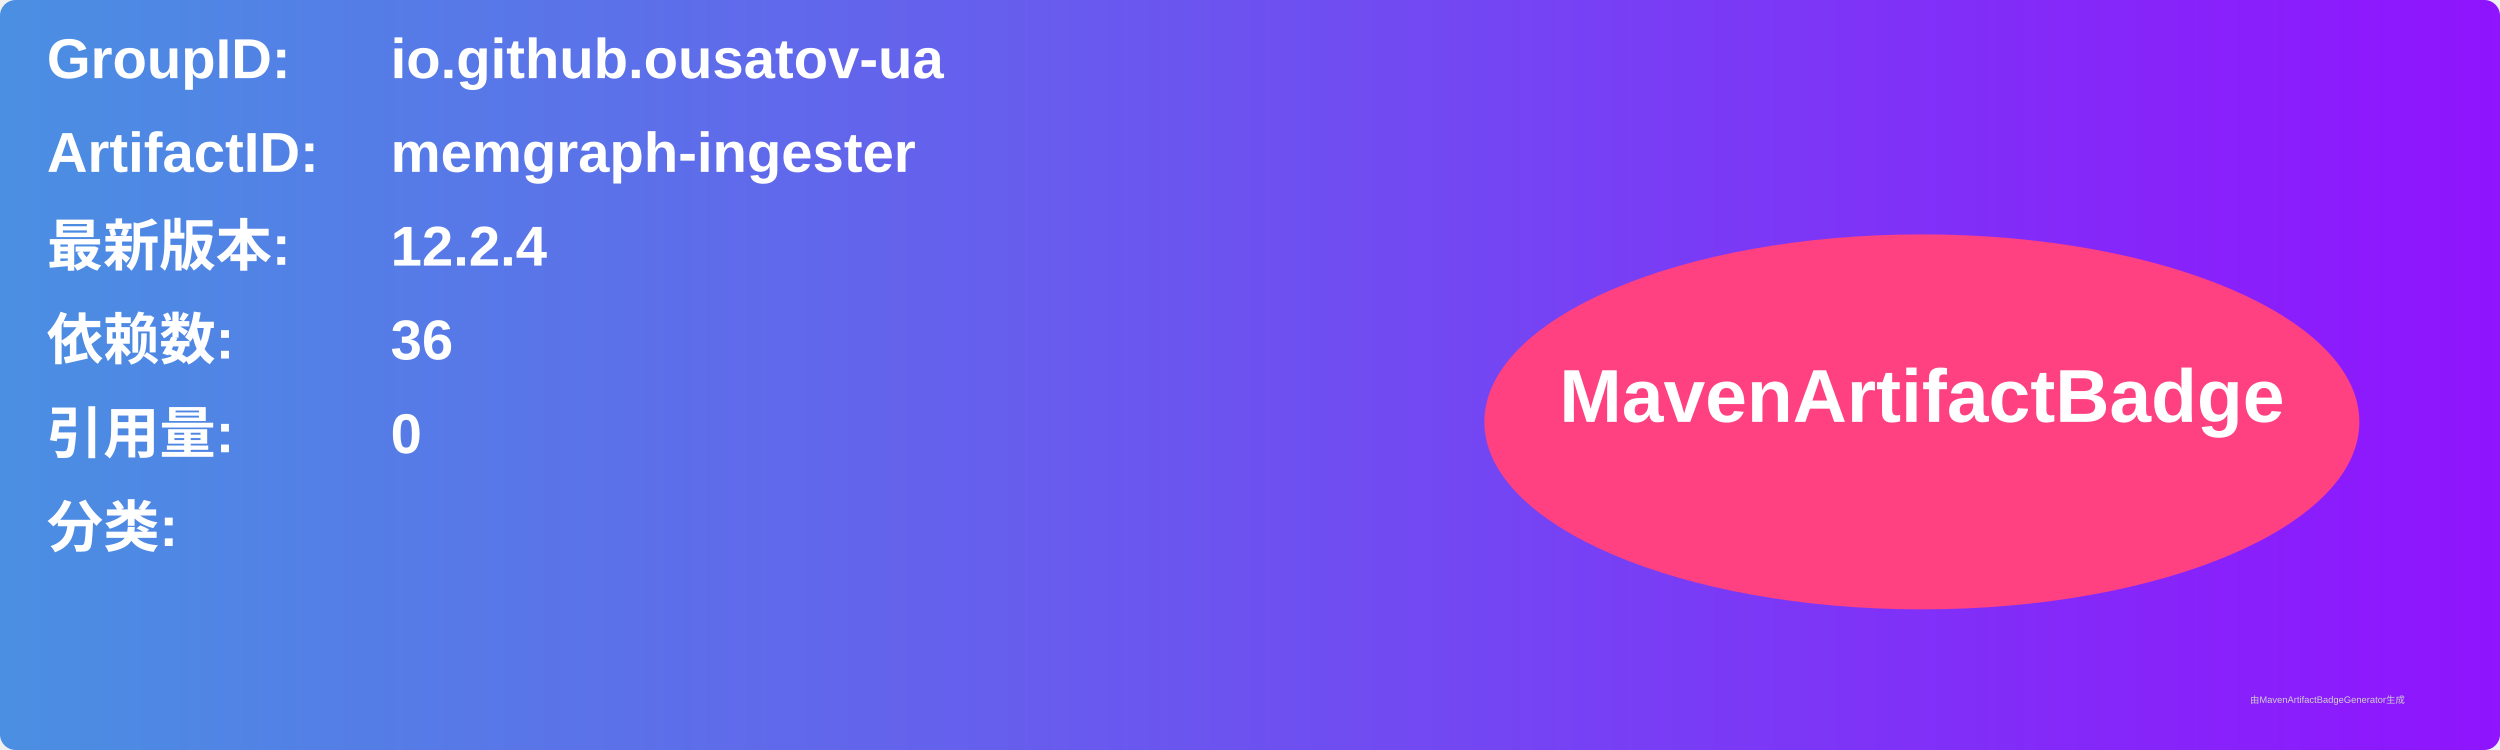
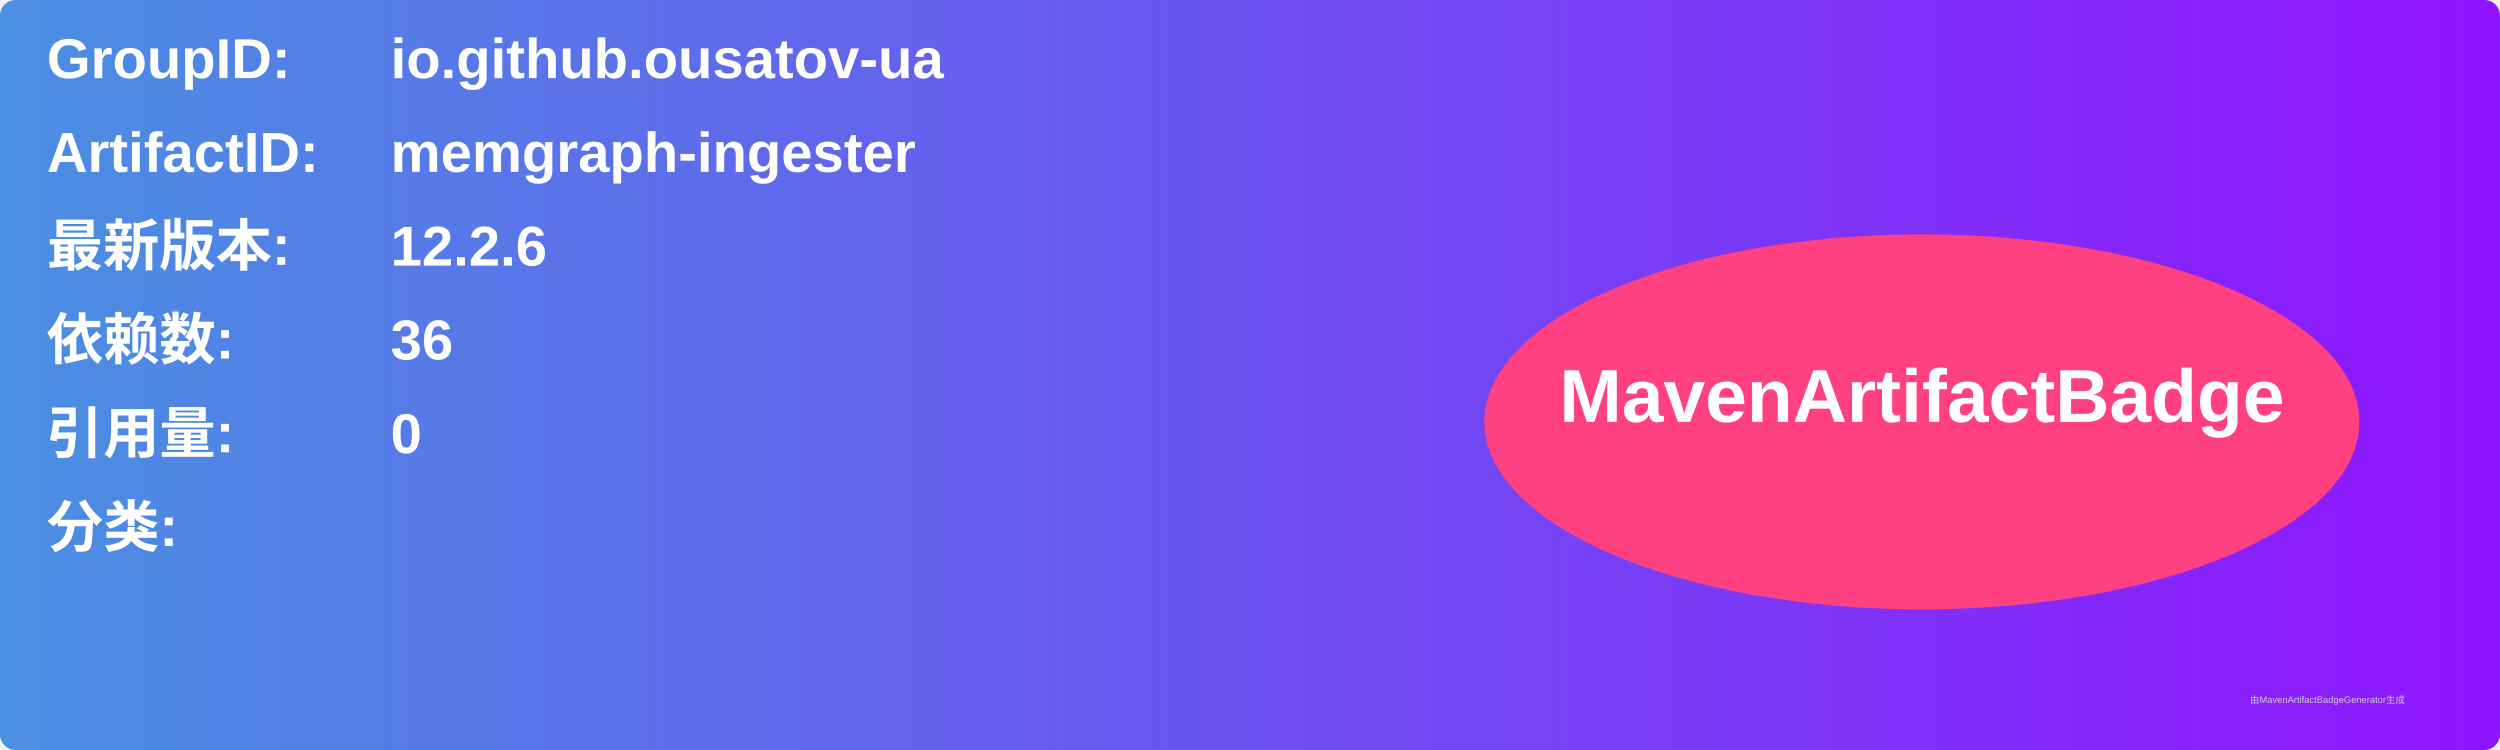
<svg xmlns="http://www.w3.org/2000/svg" width="800" height="240" viewBox="0 0 800 240">
  <linearGradient id="grad" x1="0%" y1="0%" x2="100%" y2="0%">
    <stop offset="0%" stop-color="#4a90e2" />
    <stop offset="100%" stop-color="#9013fe" />
  </linearGradient>
  <rect width="100%" height="100%" rx="5" ry="5" fill="url(#grad)" />
  <g transform="translate(15, 15)">
    <text x="0" y="10" font-family="Arial" font-size="18" fill="white" font-weight="bold" width="260">GroupID:</text>
    <text x="110" y="10" font-family="Arial" font-size="18" fill="white" font-weight="bold" width="460">io.github.ousatov-ua</text>
    <text x="0" y="40" font-family="Arial" font-size="18" fill="white" font-weight="bold" width="260">ArtifactID:</text>
    <text x="110" y="40" font-family="Arial" font-size="18" fill="white" font-weight="bold" width="460">memgraph-ingester</text>
    <text x="0" y="70" font-family="Arial" font-size="18" fill="white" font-weight="bold">最新版本:</text>
    <text x="110" y="70" font-family="Arial" font-size="18" fill="white" font-weight="bold">
-       <tspan font-weight="bold">12.2.4</tspan>
+       <tspan font-weight="bold">12.2.6</tspan>
    </text>
    <text x="0" y="100" font-family="Arial" font-size="18" fill="white" font-weight="bold">依赖数: </text>
    <text x="110" y="100" font-family="Arial" font-size="18" fill="white">
      <tspan font-weight="bold">36</tspan>
    </text>
    <text x="0" y="130" font-family="Arial" font-size="18" fill="white" font-weight="bold">引用量: </text>
    <text x="110" y="130" font-family="Arial" font-size="18" fill="white">
      <tspan font-weight="bold">0</tspan>
    </text>
    <text x="0" y="160" font-family="Arial" font-size="18" fill="white" font-weight="bold">分类:</text>
    <text x="10" y="190" font-family="Arial" font-size="10" fill="white">
      <tspan font-weight="bold" />
    </text>
    <ellipse cx="600" cy="120" rx="140" ry="60" fill="#ff4081" />
    <text x="600" y="120" text-anchor="middle" font-family="Arial" font-size="24" fill="white" font-weight="bold">MavenArtifactBadge</text>
  </g>
  <text x="720" y="225" font-family="Arial" font-size="3" fill="#d0d0d0">由MavenArtifactBadgeGenerator生成</text>
</svg>
